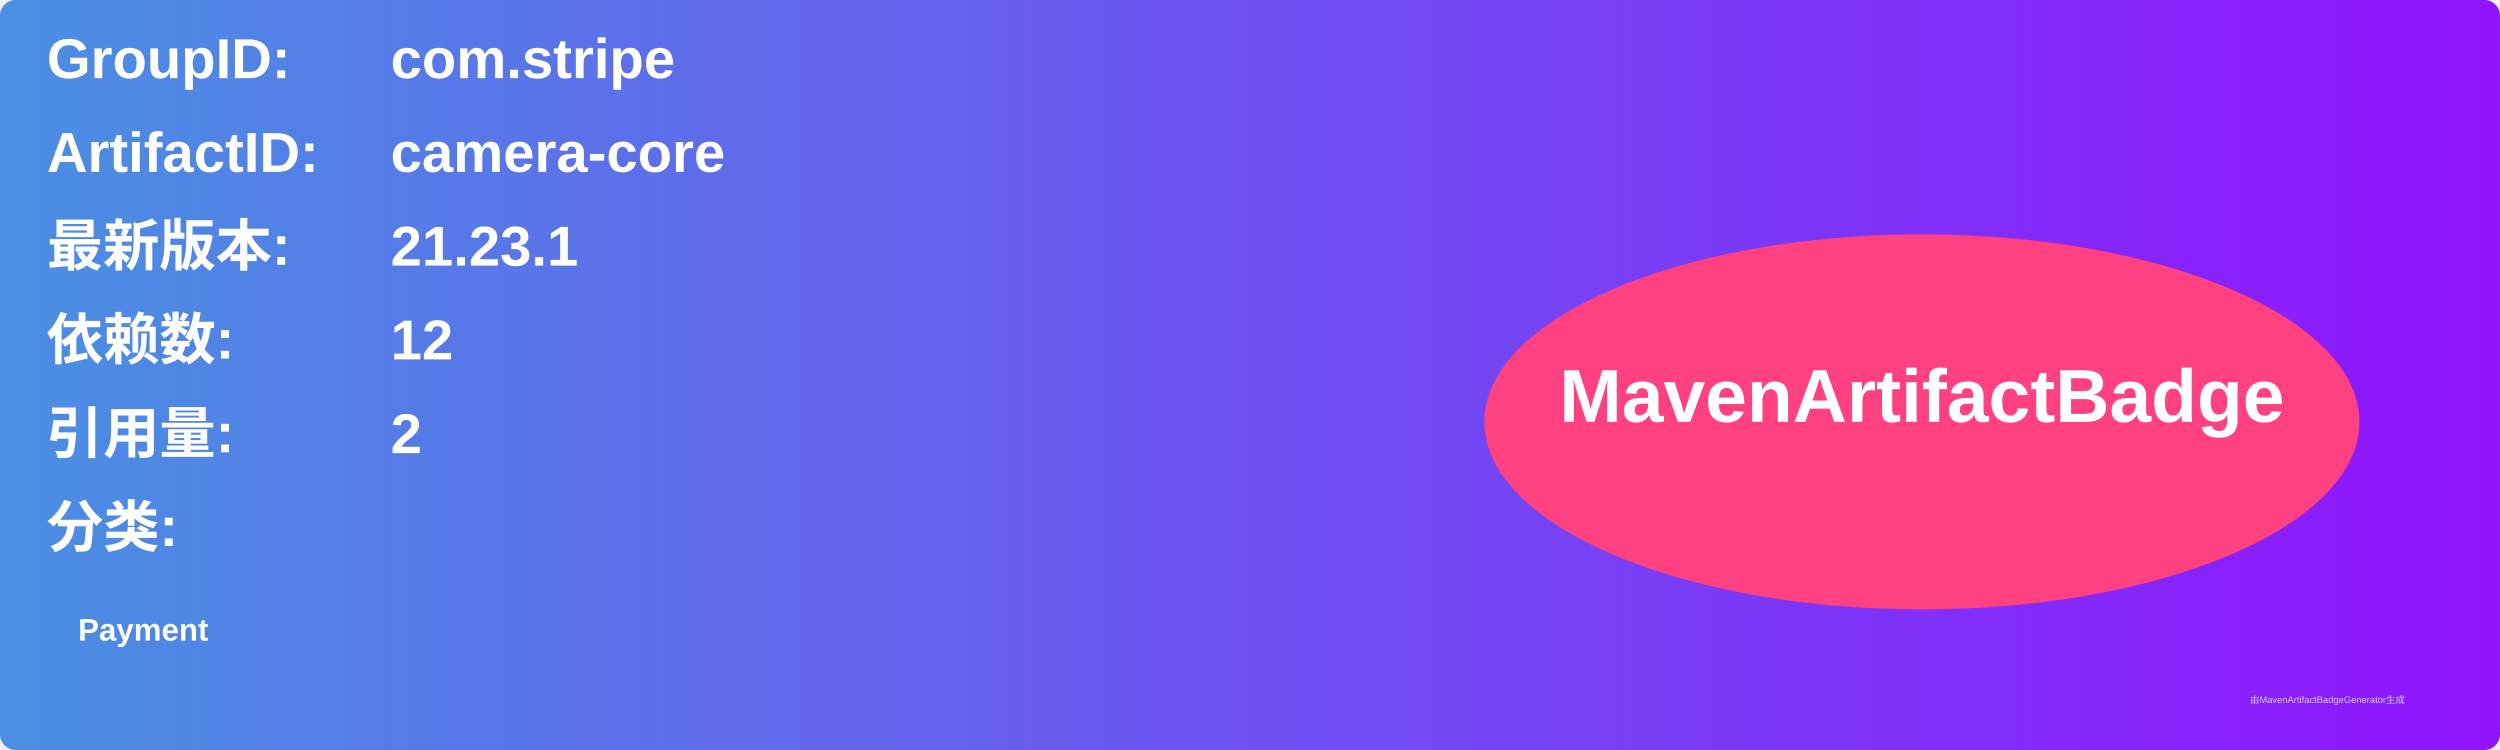
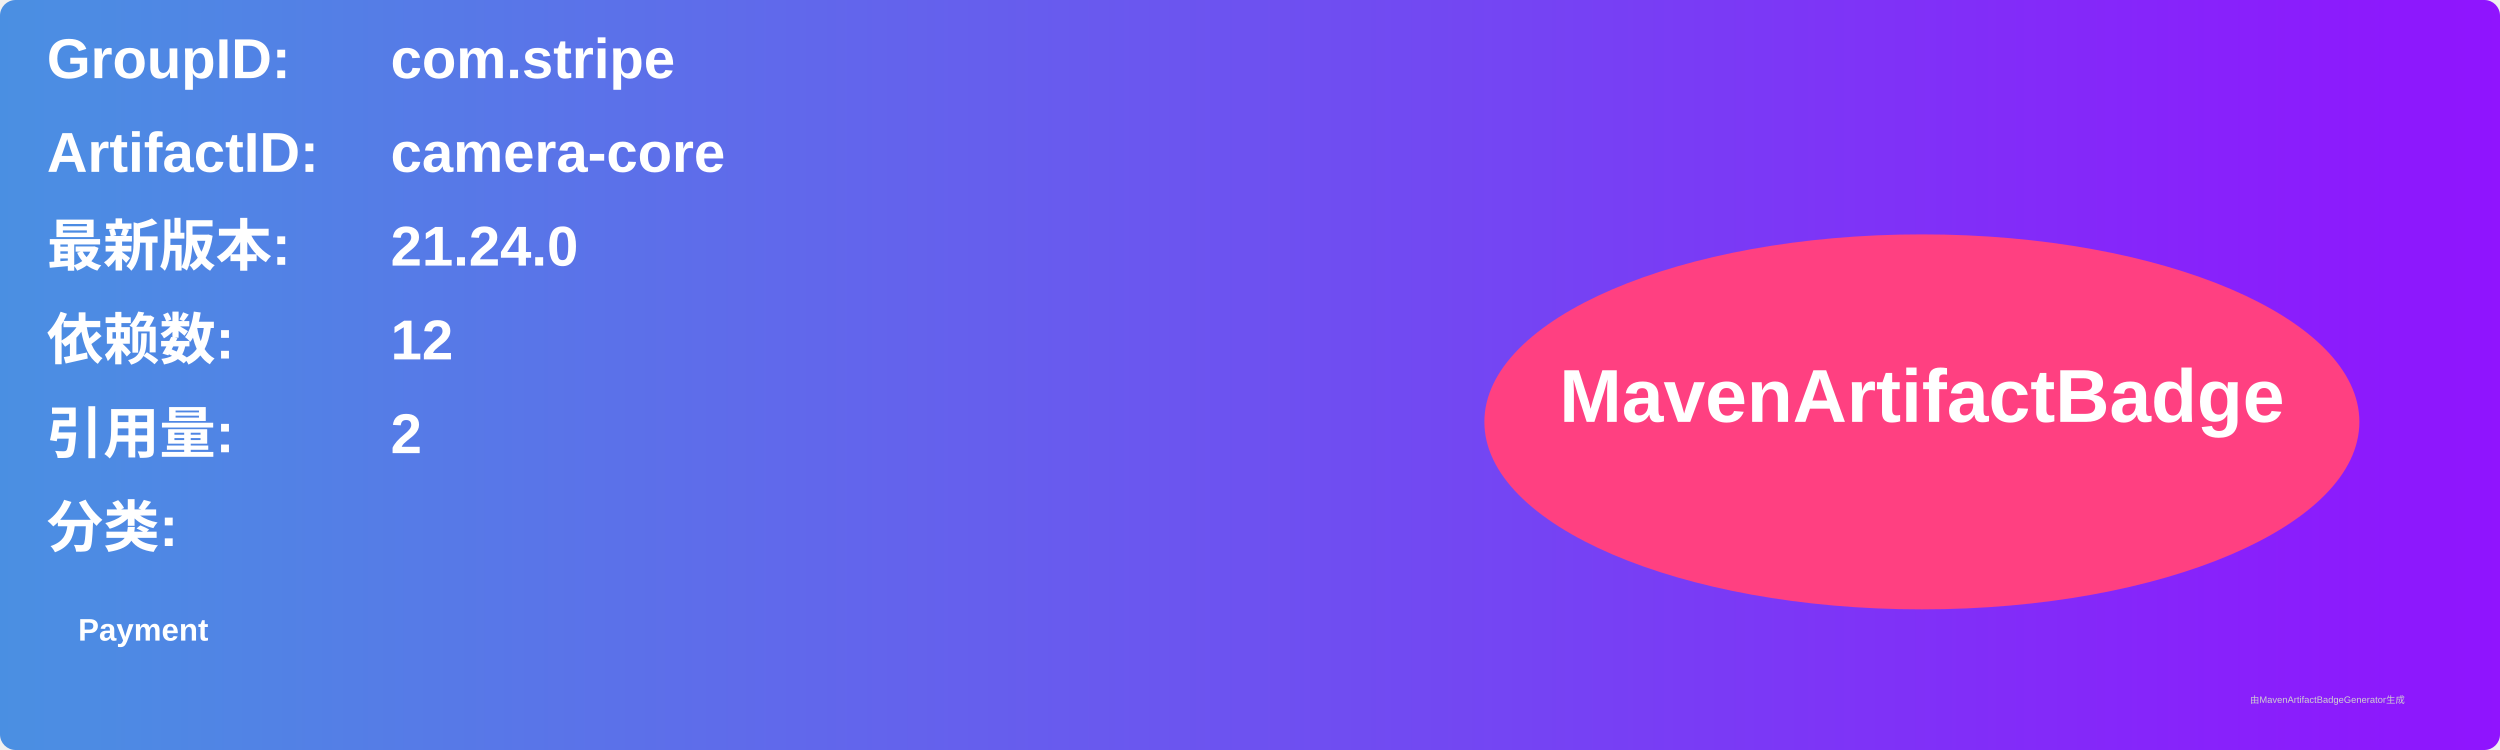
<svg xmlns="http://www.w3.org/2000/svg" width="800" height="240" viewBox="0 0 800 240">
  <linearGradient id="grad" x1="0%" y1="0%" x2="100%" y2="0%">
    <stop offset="0%" stop-color="#4a90e2" />
    <stop offset="100%" stop-color="#9013fe" />
  </linearGradient>
  <rect width="100%" height="100%" rx="5" ry="5" fill="url(#grad)" />
  <g transform="translate(15, 15)">
    <text x="0" y="10" font-family="Arial" font-size="18" fill="white" font-weight="bold" width="260">GroupID:</text>
    <text x="110" y="10" font-family="Arial" font-size="18" fill="white" font-weight="bold" width="460">com.stripe</text>
    <text x="0" y="40" font-family="Arial" font-size="18" fill="white" font-weight="bold" width="260">ArtifactID:</text>
    <text x="110" y="40" font-family="Arial" font-size="18" fill="white" font-weight="bold" width="460">camera-core</text>
    <text x="0" y="70" font-family="Arial" font-size="18" fill="white" font-weight="bold">最新版本:</text>
    <text x="110" y="70" font-family="Arial" font-size="18" fill="white" font-weight="bold">
-       <tspan font-weight="bold">21.23.1</tspan>
+       <tspan font-weight="bold">21.24.0</tspan>
    </text>
    <text x="0" y="100" font-family="Arial" font-size="18" fill="white" font-weight="bold">依赖数: </text>
    <text x="110" y="100" font-family="Arial" font-size="18" fill="white">
      <tspan font-weight="bold">12</tspan>
    </text>
    <text x="0" y="130" font-family="Arial" font-size="18" fill="white" font-weight="bold">引用量: </text>
    <text x="110" y="130" font-family="Arial" font-size="18" fill="white">
      <tspan font-weight="bold">2</tspan>
    </text>
    <text x="0" y="160" font-family="Arial" font-size="18" fill="white" font-weight="bold">分类:</text>
    <text x="10" y="190" font-family="Arial" font-size="10" fill="white">
      <tspan font-weight="bold">Payment</tspan>
    </text>
    <ellipse cx="600" cy="120" rx="140" ry="60" fill="#ff4081" />
    <text x="600" y="120" text-anchor="middle" font-family="Arial" font-size="24" fill="white" font-weight="bold">MavenArtifactBadge</text>
  </g>
  <text x="720" y="225" font-family="Arial" font-size="3" fill="#d0d0d0">由MavenArtifactBadgeGenerator生成</text>
</svg>
